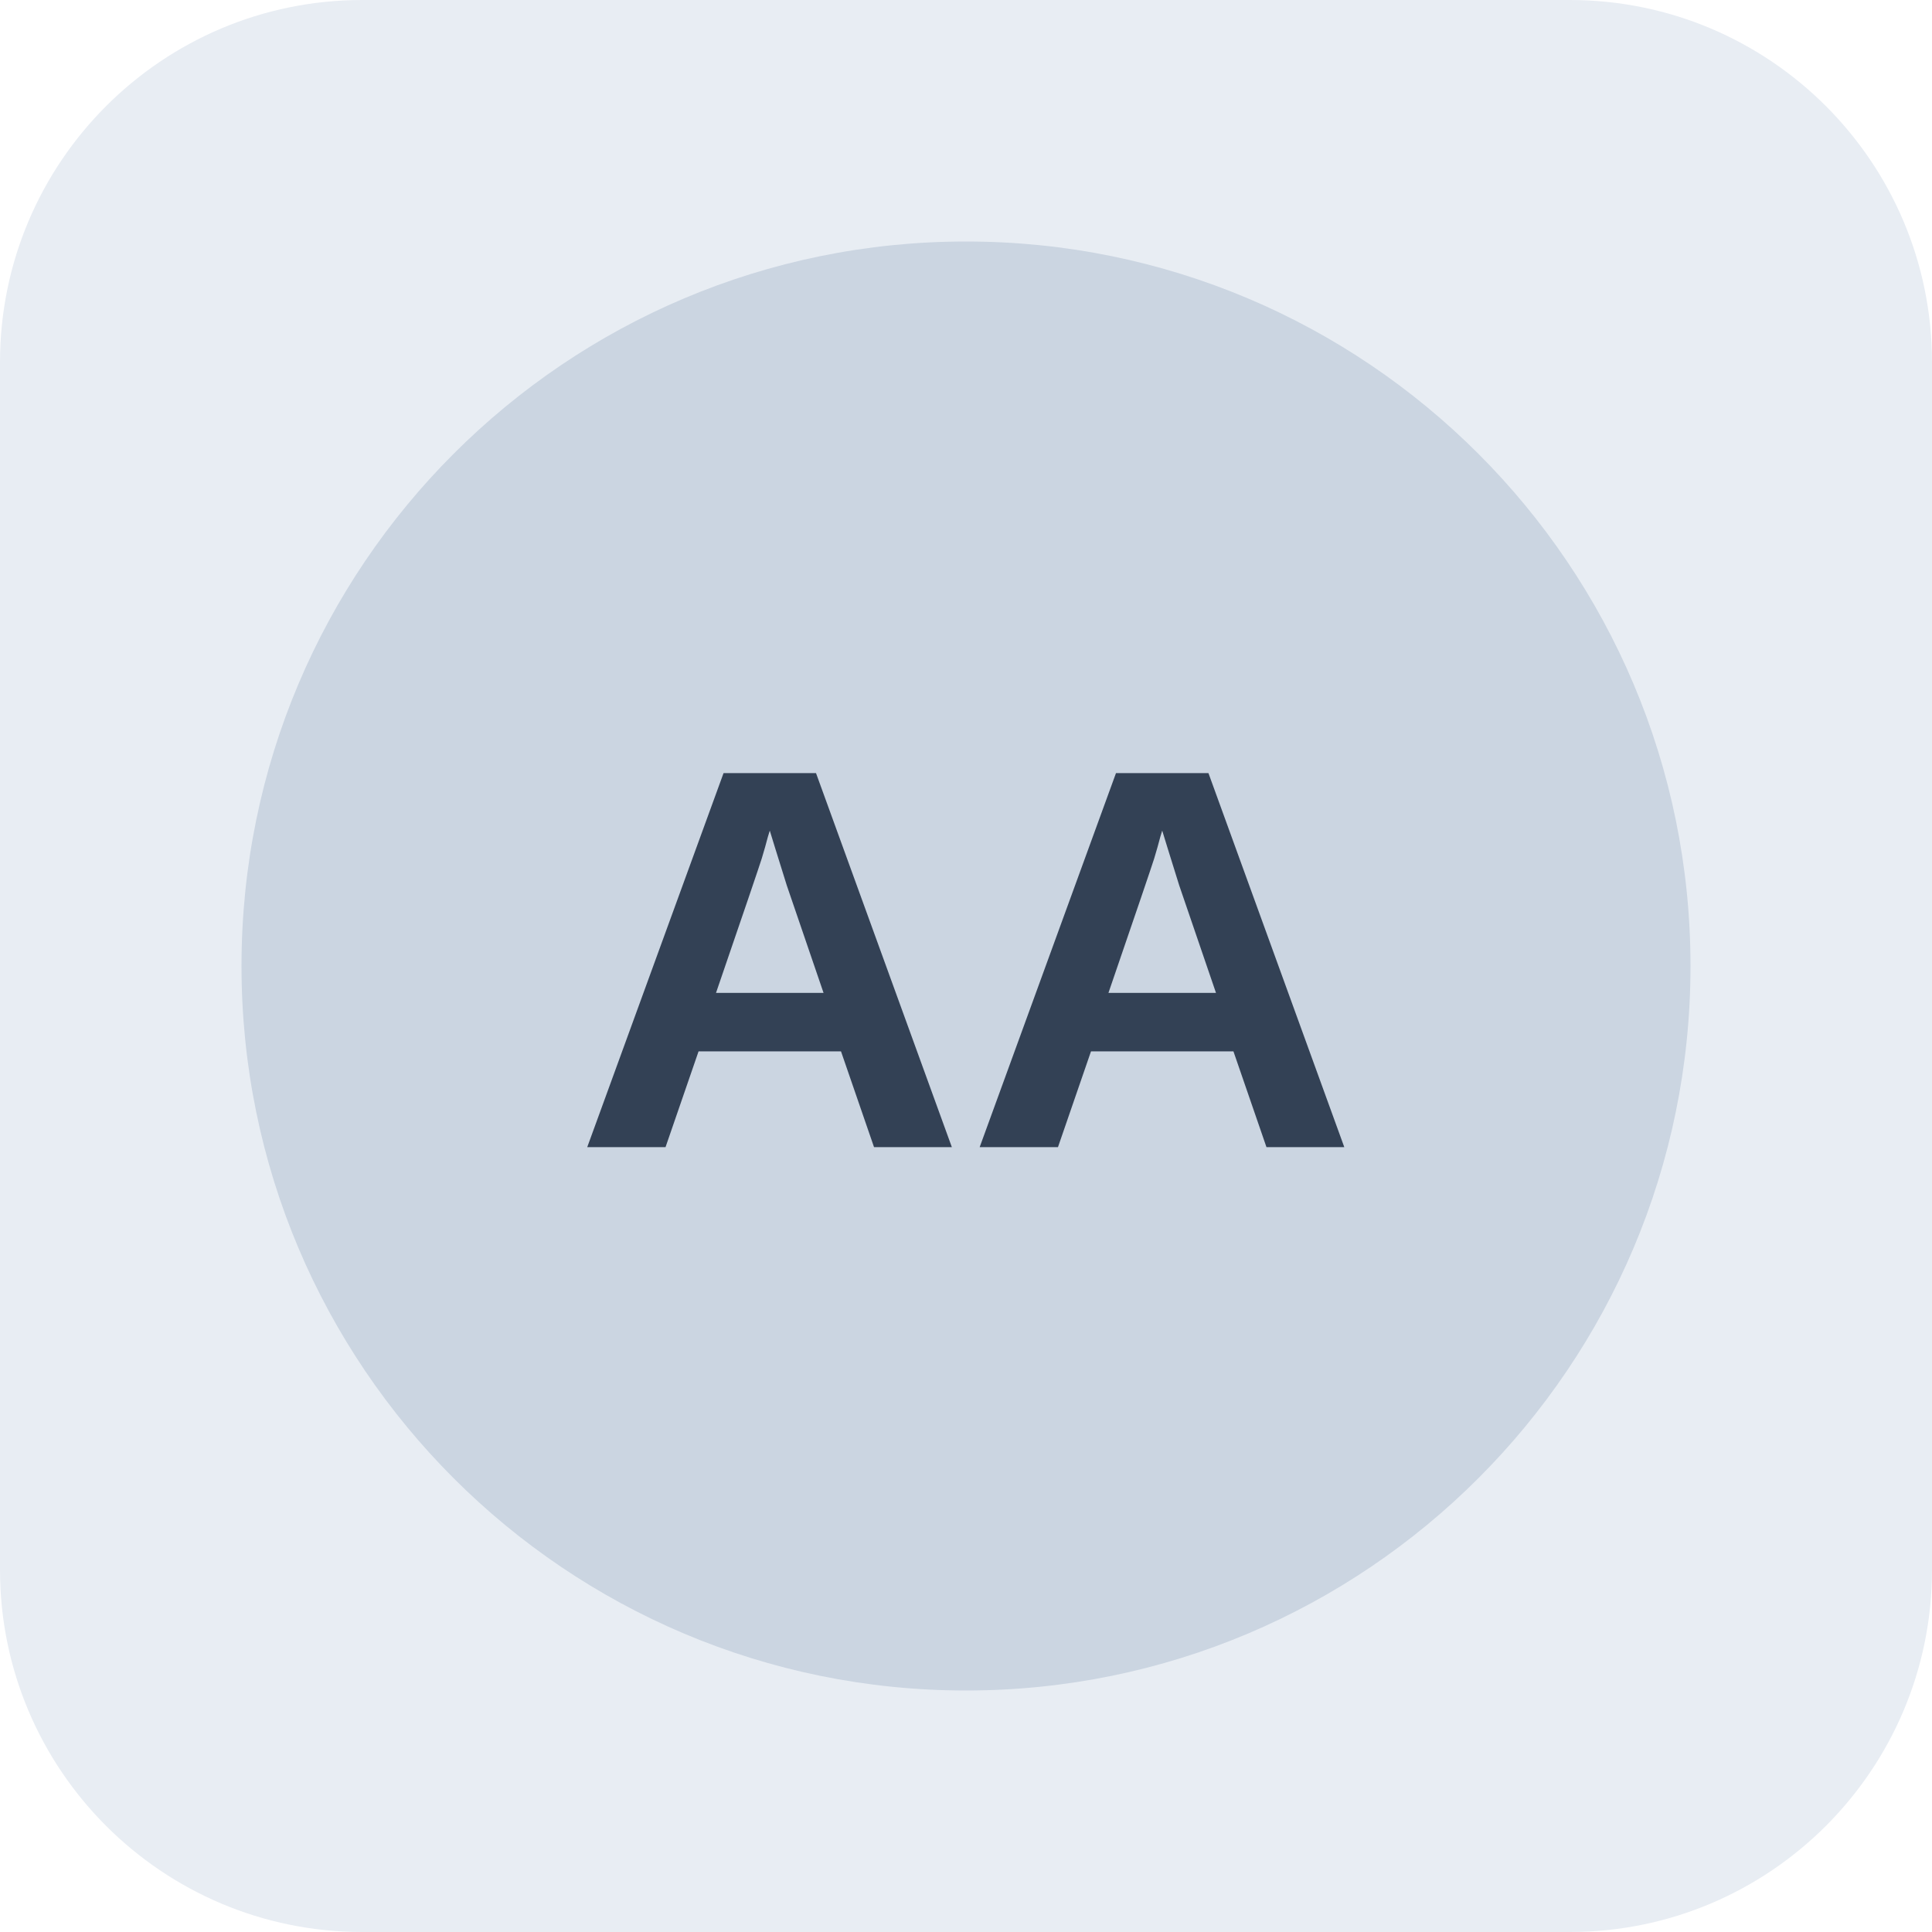
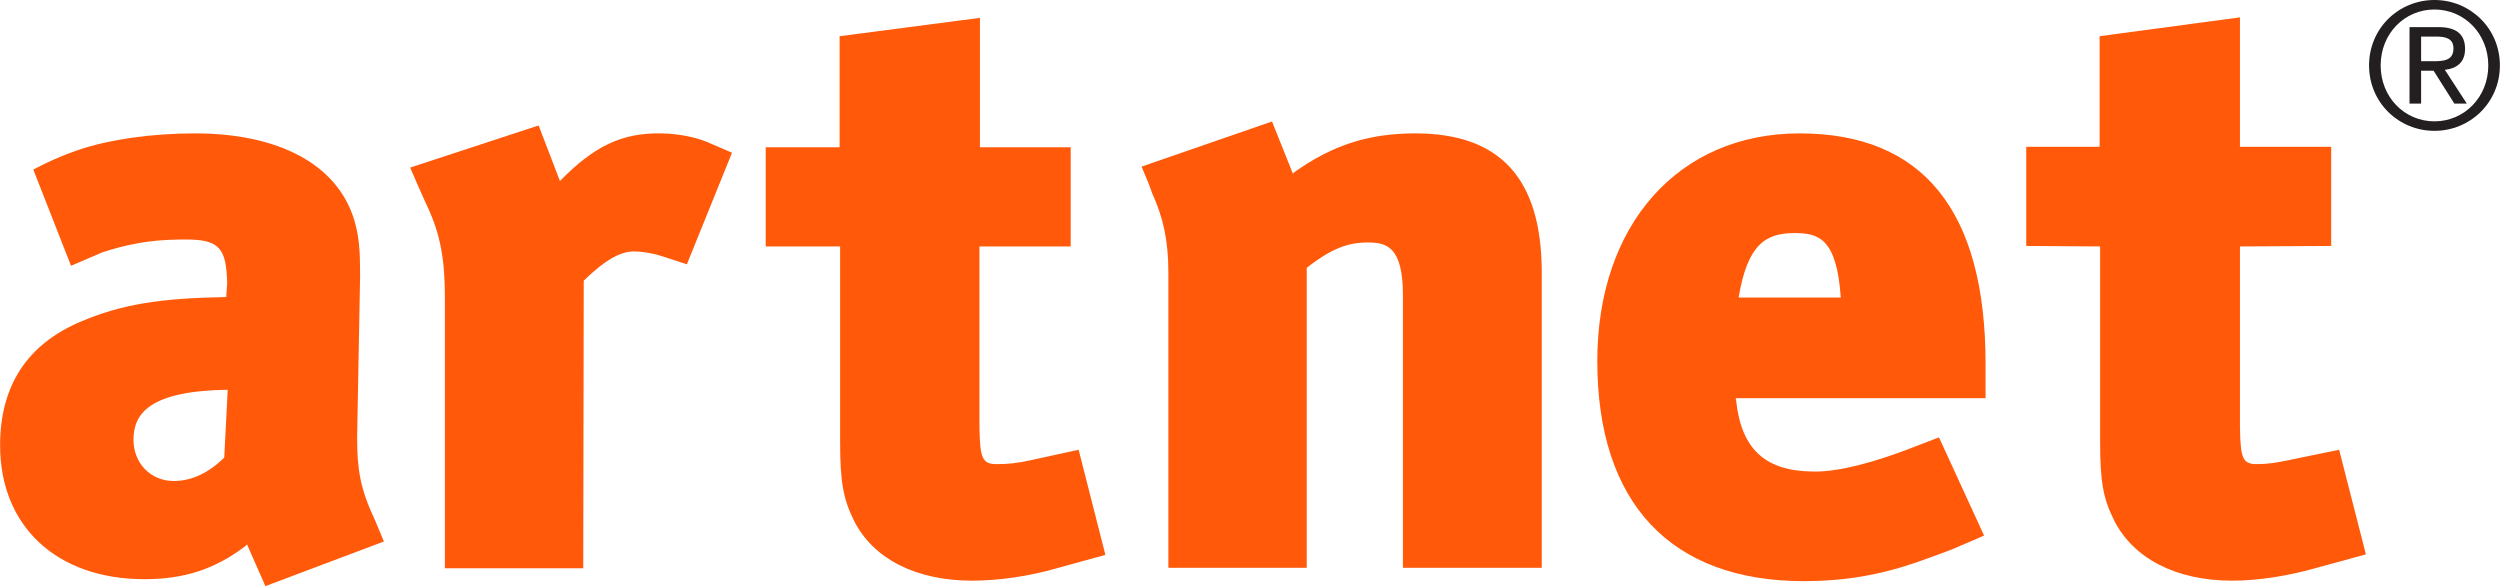
- <svg xmlns="http://www.w3.org/2000/svg" width="64" height="64" viewBox="0 0 64 64" role="img" aria-label="Neutral company reference placeholder">
-   <rect width="64" height="64" rx="12" fill="#e8edf3" />
-   <circle cx="32" cy="32" r="24" fill="#cbd5e1" />
-   <text x="32" y="38" text-anchor="middle" font-family="Arial,sans-serif" font-size="18" font-weight="700" fill="#334155">AA</text>
+ <svg xmlns="http://www.w3.org/2000/svg" version="1.0" width="1024" height="240" viewBox="0 0 157.538 36.926" id="svg2310">
+   <defs id="defs2312" />
+   <g transform="translate(58.91167,6.748839)" id="layer1">
+     <path d="M 141.156,1.094 L 132.312,2.281 L 132.312,9.25 L 127.688,9.25 L 127.688,15.5 L 132.344,15.531 L 132.344,27.844 C 132.344,30.356 132.536,31.409 133.219,32.781 C 134.431,35.196 137.139,36.594 140.656,36.594 C 142.345,36.594 144.26,36.283 146,35.781 L 149.094,34.938 L 147.406,28.344 L 144.375,28.969 C 143.463,29.166 142.88,29.25 142.219,29.25 C 141.3,29.25 141.191,28.846 141.156,26.906 L 141.156,15.531 L 146.906,15.5 L 146.906,9.25 L 141.156,9.25 L 141.156,1.094 z M 61.75,1.125 L 52.906,2.281 L 52.906,9.281 L 48.25,9.281 L 48.25,15.531 L 52.938,15.531 L 52.938,27.844 C 52.938,30.357 53.132,31.44 53.812,32.812 C 55.025,35.226 57.733,36.594 61.25,36.594 C 62.938,36.594 64.853,36.315 66.594,35.812 L 69.656,34.969 L 67.969,28.344 L 64.969,29 C 64.059,29.199 63.474,29.25 62.812,29.25 C 61.894,29.25 61.753,28.878 61.719,26.938 L 61.719,15.531 L 67.469,15.531 L 67.469,9.281 L 61.75,9.281 L 61.75,1.125 z M 80.156,7.656 L 71.938,10.5 C 71.938,10.5 72.089,10.885 72.25,11.25 C 72.41,11.616 72.594,12.156 72.594,12.156 C 73.301,13.709 73.625,15.148 73.625,17.188 L 73.625,35.781 L 82.344,35.781 L 82.344,16.875 C 83.866,15.693 84.896,15.281 86.188,15.281 C 87.356,15.281 88.406,15.521 88.406,18.594 L 88.406,35.781 L 97.156,35.781 L 97.156,17.188 C 97.156,11.263 94.554,8.406 89.188,8.406 C 86.314,8.406 84.002,9.108 81.531,10.875 L 81.469,10.938 L 80.156,7.656 z M 33.938,7.906 L 25.844,10.562 C 25.844,10.562 26.134,11.232 26.344,11.719 C 26.552,12.206 26.905,12.967 26.906,12.969 C 27.776,14.819 28.031,16.416 28.031,18.812 L 28.031,35.812 L 36.75,35.812 L 36.781,17.688 C 38.088,16.406 39.088,15.844 39.938,15.844 C 40.413,15.844 41.061,15.933 41.75,16.156 C 42.438,16.38 43.281,16.656 43.281,16.656 L 46.125,9.625 L 44.531,8.938 C 43.839,8.662 42.849,8.426 41.656,8.406 C 39.181,8.364 37.426,9.215 35.281,11.406 L 33.938,7.906 z M 12.281,8.406 C 9.587,8.406 6.918,8.78 4.969,9.438 C 3.371,9.976 2.094,10.688 2.094,10.688 L 4.469,16.75 L 6.438,15.906 C 8.696,15.165 10.228,15.094 11.75,15.094 C 13.873,15.094 14.246,15.697 14.312,17.844 L 14.25,18.719 C 10.011,18.793 7.649,19.191 5.125,20.25 C 1.722,21.677 0,24.289 0,28.062 C 0,33.173 3.572,36.5 9.094,36.5 C 11.599,36.5 13.54,35.876 15.469,34.406 L 15.562,34.312 L 16.719,36.938 L 24.188,34.125 L 23.625,32.781 C 22.691,30.799 22.5,29.579 22.5,27.562 L 22.688,17.344 C 22.688,15.803 22.628,14.895 22.312,13.844 C 21.238,10.35 17.551,8.406 12.281,8.406 z M 113.406,8.406 C 105.772,8.406 100.656,14.164 100.656,22.75 C 100.656,31.703 105.276,36.625 113.688,36.625 C 116.167,36.625 118.438,36.248 120.781,35.438 C 120.781,35.438 122.529,34.816 123,34.625 C 123.469,34.436 125.031,33.75 125.031,33.75 L 122.188,27.562 L 120.156,28.344 C 118.171,29.093 115.993,29.719 114.375,29.719 C 111.276,29.719 109.743,28.358 109.406,25.25 L 109.375,25.094 L 125.125,25.094 L 125.125,22.938 C 125.125,13.276 121.175,8.406 113.406,8.406 z M 113.094,14.688 C 114.589,14.688 115.747,15.011 116,18.75 L 109.562,18.75 C 110.127,15.366 111.287,14.688 113.094,14.688 z M 14.344,24.562 L 14.125,28.844 C 13.121,29.811 12.078,30.312 10.938,30.312 C 9.493,30.312 8.406,29.194 8.406,27.719 C 8.406,26.12 9.325,24.635 14.344,24.562 z " transform="translate(-58.91167,-6.748839)" style="fill:#ff5909;fill-opacity:1;fill-rule:nonzero;stroke:none" id="path16928" />
+     <path d="M 93.661,-2.891 L 94.415,-2.891 C 95.068,-2.891 95.7,-2.925 95.7,-3.7 C 95.7,-4.366 95.124,-4.443 94.624,-4.443 L 93.661,-4.443 L 93.661,-2.891 z M 92.931,-5.041 L 94.747,-5.041 C 95.888,-5.041 96.431,-4.588 96.431,-3.667 C 96.431,-2.792 95.876,-2.427 95.157,-2.349 L 96.541,-0.221 L 95.756,-0.221 L 94.447,-2.293 L 93.661,-2.293 L 93.661,-0.221 L 92.931,-0.221 L 92.931,-5.041 z M 94.503,0.898 C 96.387,0.898 97.895,-0.632 97.895,-2.626 C 97.895,-4.62 96.387,-6.15 94.503,-6.15 C 92.608,-6.15 91.112,-4.62 91.112,-2.626 C 91.112,-0.632 92.608,0.898 94.503,0.898 z M 94.503,-6.749 C 96.742,-6.749 98.626,-4.976 98.626,-2.626 C 98.626,-0.276 96.742,1.497 94.503,1.497 C 92.253,1.497 90.381,-0.276 90.381,-2.626 C 90.381,-4.976 92.253,-6.749 94.503,-6.749" style="fill:#231f20;fill-opacity:1;fill-rule:nonzero;stroke:none" id="path16940" />
+   </g>
</svg>
